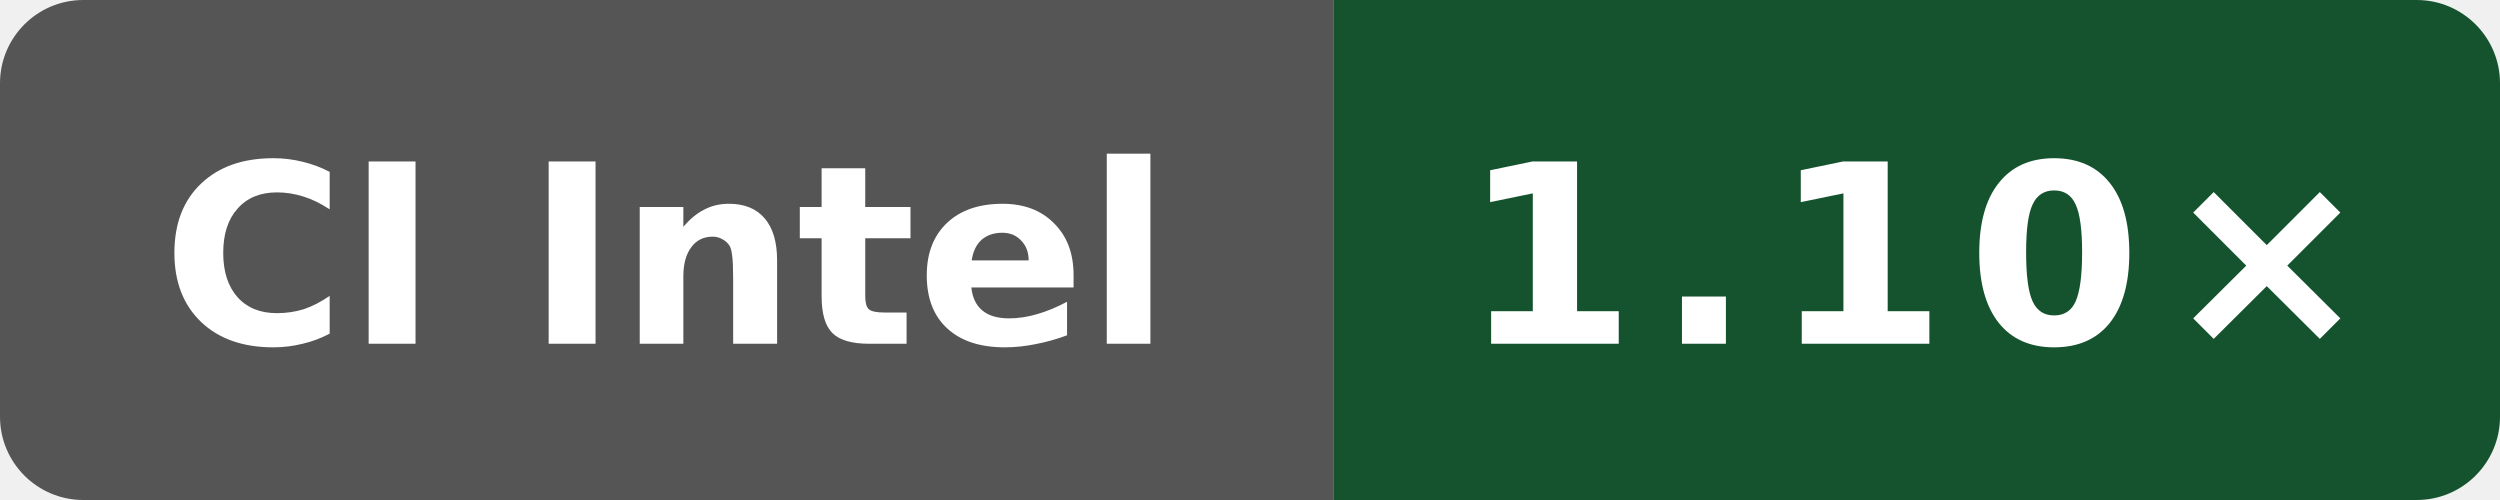
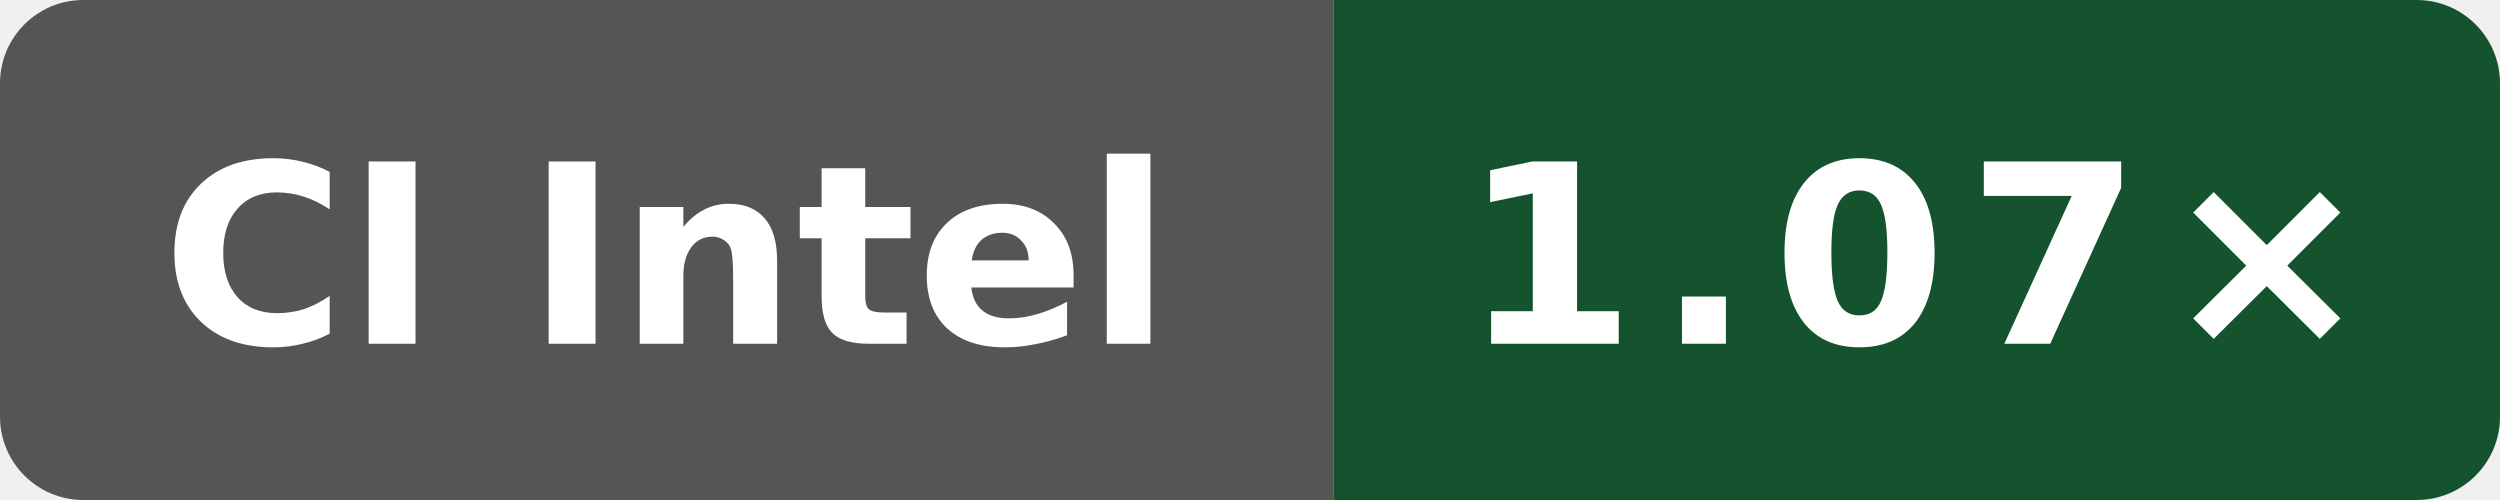
- <svg xmlns="http://www.w3.org/2000/svg" data-original-label="index-cpp runtime-clang; Intel(R) Xeon(R) 6975P-C; revision 90ebfa8f4eed49b0d61b4b4993914107c23a761e" data-original-message="1.10×" width="120" height="24" viewBox="0 0 120 24" role="img" aria-label="index-cpp runtime-clang; Intel(R) Xeon(R) 6975P-C; revision 90ebfa8f4eed49b0d61b4b4993914107c23a761e; measured 90ebfa8f4eed49b0d61b4b4993914107c23a761e; 5 commits behind main: 1.10×">
+ <svg xmlns="http://www.w3.org/2000/svg" data-original-label="index-cpp runtime-clang; Intel(R) Xeon(R) Platinum 8370C CPU @ 2.80GHz; revision c49e45b16cddb1f5665d1f308b5e8e71622aea59" data-original-message="1.07×" width="120" height="24" viewBox="0 0 120 24" role="img" aria-label="index-cpp runtime-clang; Intel(R) Xeon(R) Platinum 8370C CPU @ 2.80GHz; revision c49e45b16cddb1f5665d1f308b5e8e71622aea59; measured c49e45b16cddb1f5665d1f308b5e8e71622aea59; 0 commits behind main: 1.07×">
  <defs>
    <clipPath id="badge">
      <rect width="120" height="24" rx="4" />
    </clipPath>
  </defs>
  <g clip-path="url(#badge)">
    <rect width="64" height="24" fill="#555" />
    <rect x="64" width="56" height="24" fill="#14532d" />
  </g>
  <text x="32" y="16.5" fill="#fff" text-anchor="middle" font-family="Verdana,Geneva,DejaVu Sans,sans-serif" font-size="12" font-weight="700" textLength="52" lengthAdjust="spacingAndGlyphs">CI Intel</text>
-   <text x="92" y="16.5" fill="#fff" text-anchor="middle" font-family="Verdana,Geneva,DejaVu Sans,sans-serif" font-size="12" font-weight="700" letter-spacing="1" textLength="39" lengthAdjust="spacingAndGlyphs">1.10×</text>
+   <text x="92" y="16.5" fill="#fff" text-anchor="middle" font-family="Verdana,Geneva,DejaVu Sans,sans-serif" font-size="12" font-weight="700" letter-spacing="1" textLength="39" lengthAdjust="spacingAndGlyphs">1.07×</text>
</svg>
